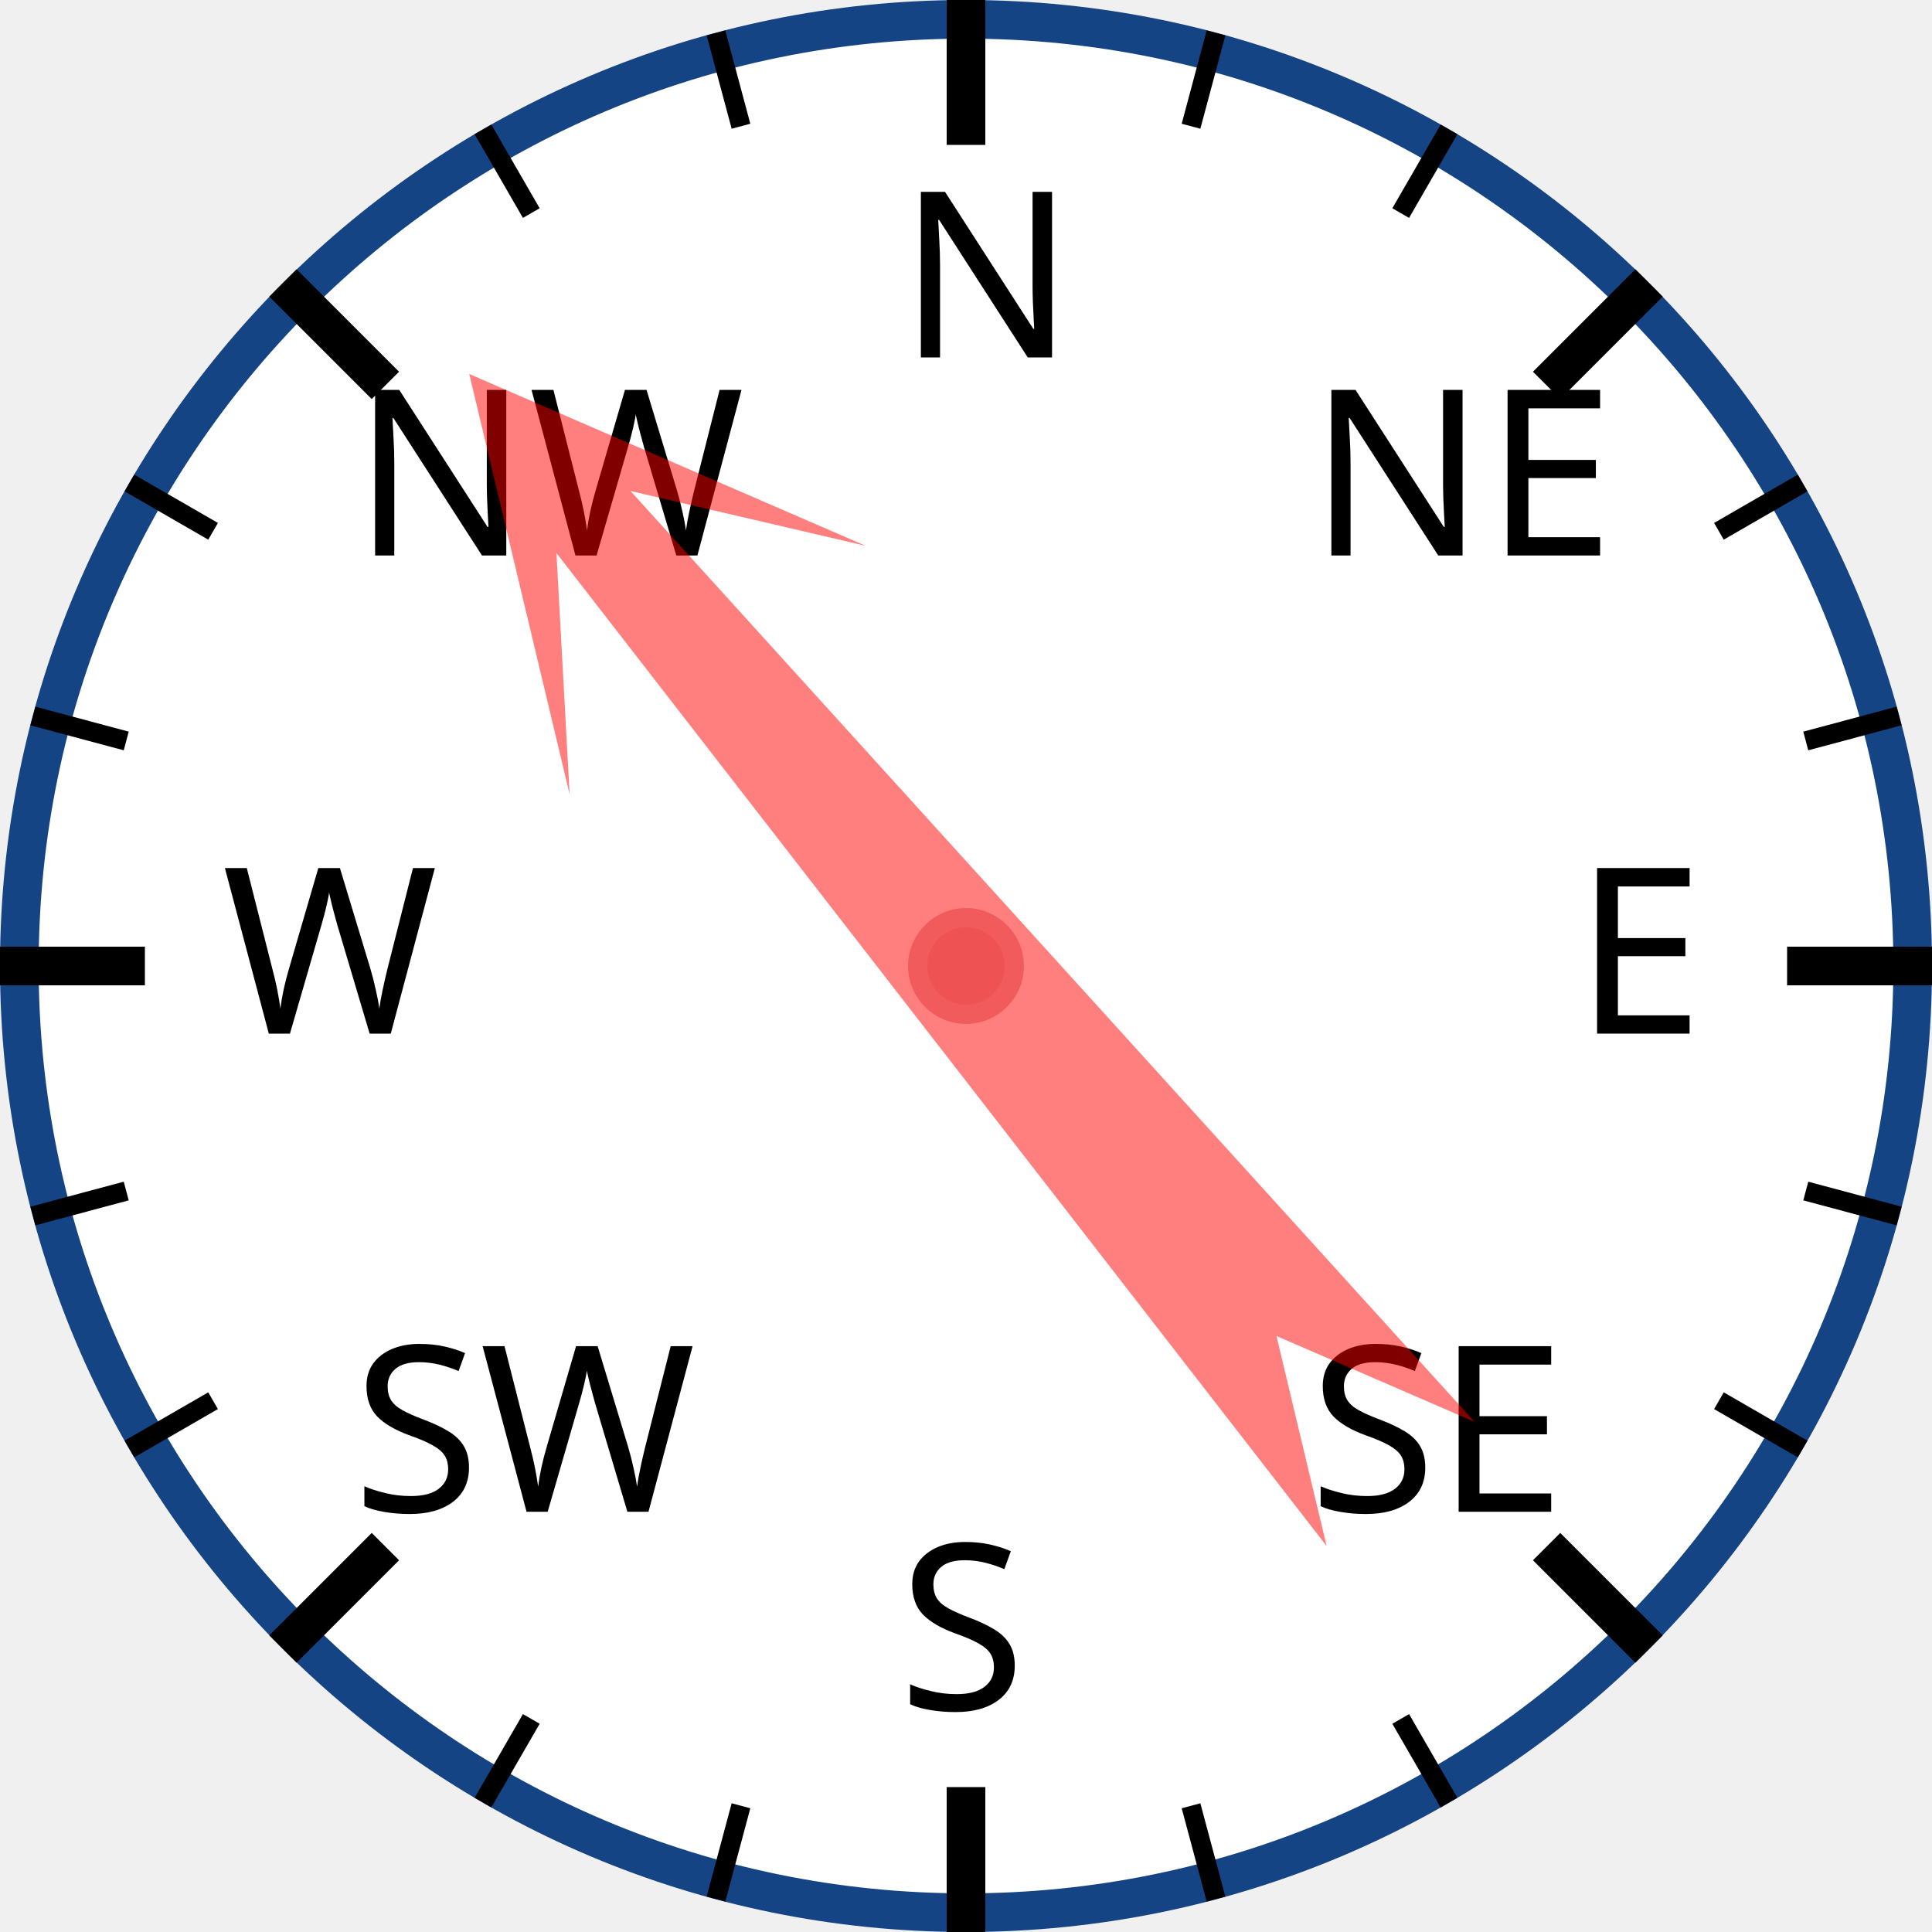
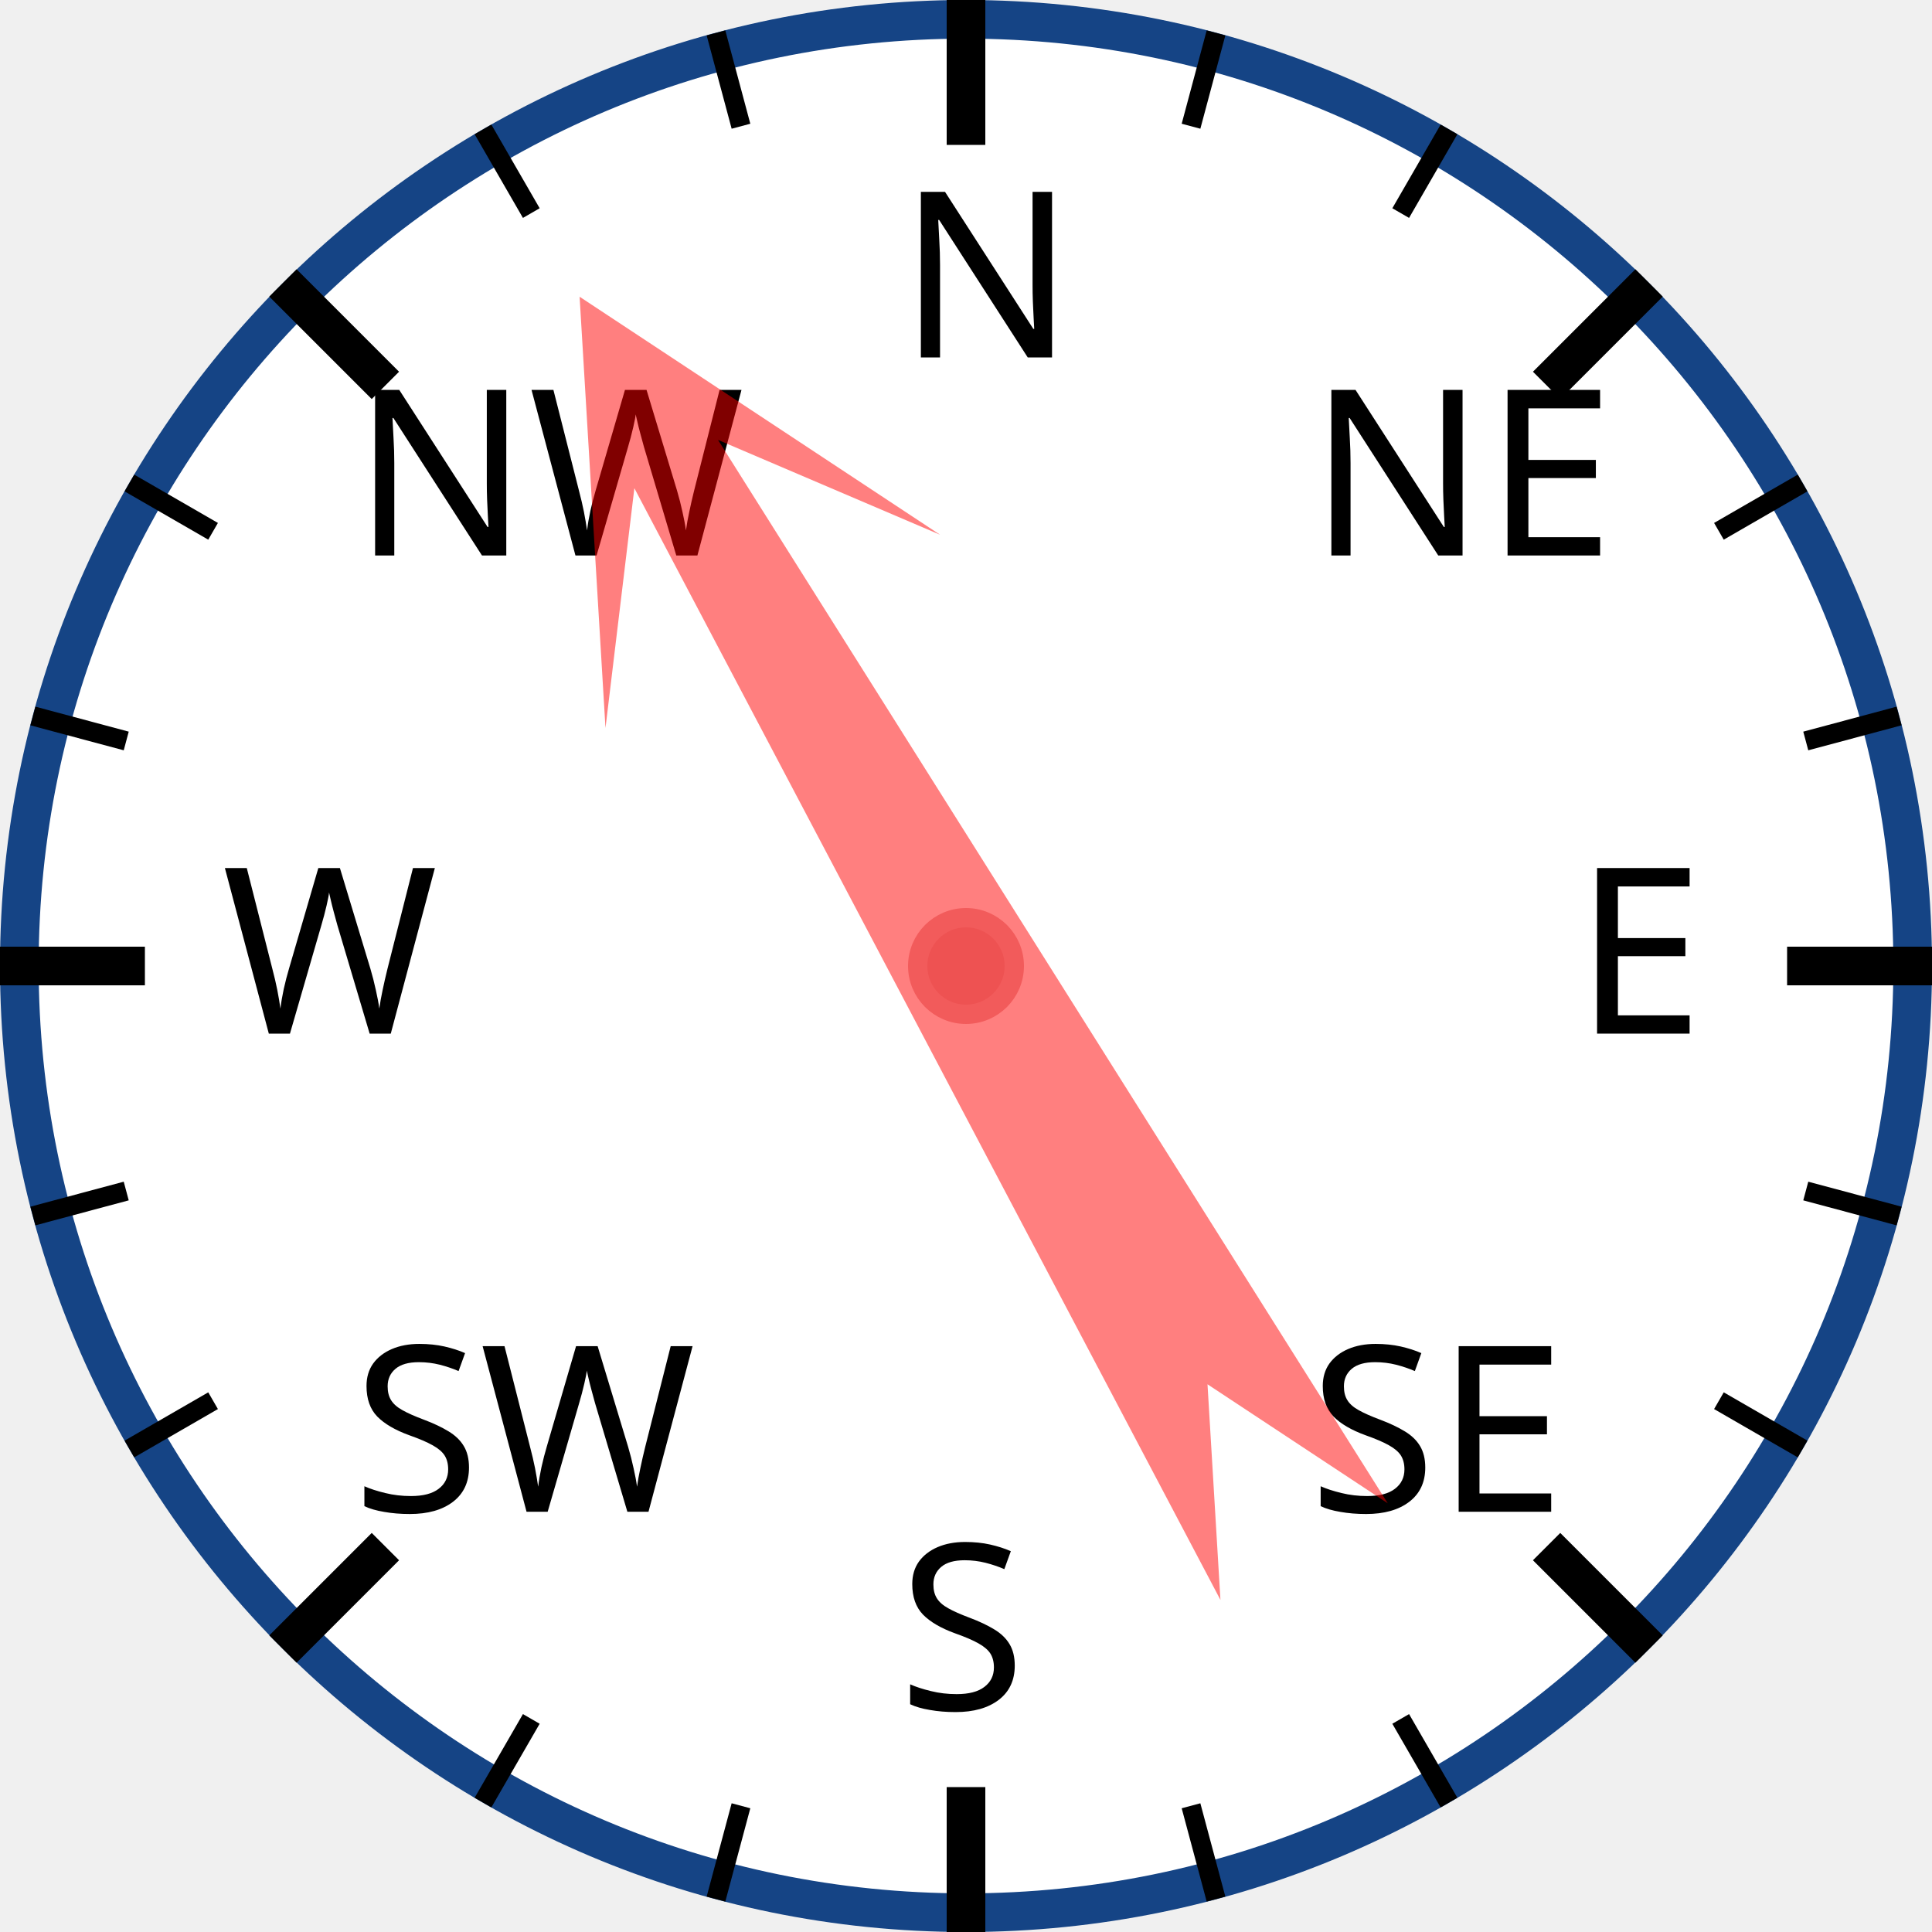
<svg xmlns="http://www.w3.org/2000/svg" width="120px" height="120px" viewBox="0 0 200 200">
  <circle cx="100" cy="100" r="98" style="fill: white; stroke: #154485; stroke-width: 4;" />
  <text x="93.0" y="37.0" style="font-family: sans-serif; font-size: 18pt;">N</text>
  <line x1="100.0" y1="0.0" x2="100.0" y2="15.0" style="stroke: black; stroke-width: 4;" />
  <line x1="74.118" y1="3.407" x2="76.706" y2="13.067" style="stroke: black; stroke-width: 2;" />
  <line x1="50" y1="13.397" x2="55" y2="22.058" style="stroke: black; stroke-width: 2;" />
  <text x="36.503" y="57.503" style="font-family: sans-serif; font-size: 18pt;">NW</text>
  <line x1="29.289" y1="29.289" x2="39.896" y2="39.896" style="stroke: black; stroke-width: 4;" />
  <line x1="13.397" y1="50" x2="22.058" y2="55" style="stroke: black; stroke-width: 2;" />
  <line x1="3.407" y1="74.118" x2="13.067" y2="76.706" style="stroke: black; stroke-width: 2;" />
  <text x="23.0" y="107.0" style="font-family: sans-serif; font-size: 18pt;">W</text>
  <line x1="0.0" y1="100.0" x2="15.0" y2="100.0" style="stroke: black; stroke-width: 4;" />
  <line x1="3.407" y1="125.882" x2="13.067" y2="123.294" style="stroke: black; stroke-width: 2;" />
  <line x1="13.397" y1="150" x2="22.058" y2="145" style="stroke: black; stroke-width: 2;" />
  <text x="36.503" y="156.497" style="font-family: sans-serif; font-size: 18pt;">SW</text>
  <line x1="29.289" y1="170.711" x2="39.896" y2="160.104" style="stroke: black; stroke-width: 4;" />
  <line x1="50" y1="186.603" x2="55" y2="177.942" style="stroke: black; stroke-width: 2;" />
  <line x1="74.118" y1="196.593" x2="76.706" y2="186.933" style="stroke: black; stroke-width: 2;" />
  <text x="93" y="177.0" style="font-family: sans-serif; font-size: 18pt;">S</text>
  <line x1="100" y1="200.0" x2="100" y2="185.0" style="stroke: black; stroke-width: 4;" />
  <line x1="125.882" y1="196.593" x2="123.294" y2="186.933" style="stroke: black; stroke-width: 2;" />
  <line x1="150.0" y1="186.603" x2="145.0" y2="177.942" style="stroke: black; stroke-width: 2;" />
  <text x="135.497" y="156.497" style="font-family: sans-serif; font-size: 18pt;">SE</text>
  <line x1="170.711" y1="170.711" x2="160.104" y2="160.104" style="stroke: black; stroke-width: 4;" />
  <line x1="186.603" y1="150" x2="177.942" y2="145" style="stroke: black; stroke-width: 2;" />
  <line x1="196.593" y1="125.882" x2="186.933" y2="123.294" style="stroke: black; stroke-width: 2;" />
  <text x="163.0" y="107" style="font-family: sans-serif; font-size: 18pt;">E</text>
  <line x1="200.0" y1="100" x2="185.0" y2="100" style="stroke: black; stroke-width: 4;" />
  <line x1="196.593" y1="74.118" x2="186.933" y2="76.706" style="stroke: black; stroke-width: 2;" />
  <line x1="186.603" y1="50" x2="177.942" y2="55" style="stroke: black; stroke-width: 2;" />
  <text x="135.497" y="57.503" style="font-family: sans-serif; font-size: 18pt;">NE</text>
  <line x1="170.711" y1="29.289" x2="160.104" y2="39.896" style="stroke: black; stroke-width: 4;" />
  <line x1="150" y1="13.397" x2="145" y2="22.058" style="stroke: black; stroke-width: 2;" />
  <line x1="125.882" y1="3.407" x2="123.294" y2="13.067" style="stroke: black; stroke-width: 2;" />
-   <polygon points="100 20 120 60 105 40 110 170 100 150 90 170 95 40 80 60" style="fill: red; fill-opacity: 0.5;" transform="rotate(320,100,100)" />
+   <polygon points="100 20 120 60 105 40 110 170 100 150 90 170 95 40 80 60" style="fill: red; fill-opacity: 0.5;" transform="rotate(330,100,100)" />
  <circle cx="100" cy="100" r="5" style="fill: #EE5252; stroke: #F25B5B; stroke-width: 2;" />
</svg>
